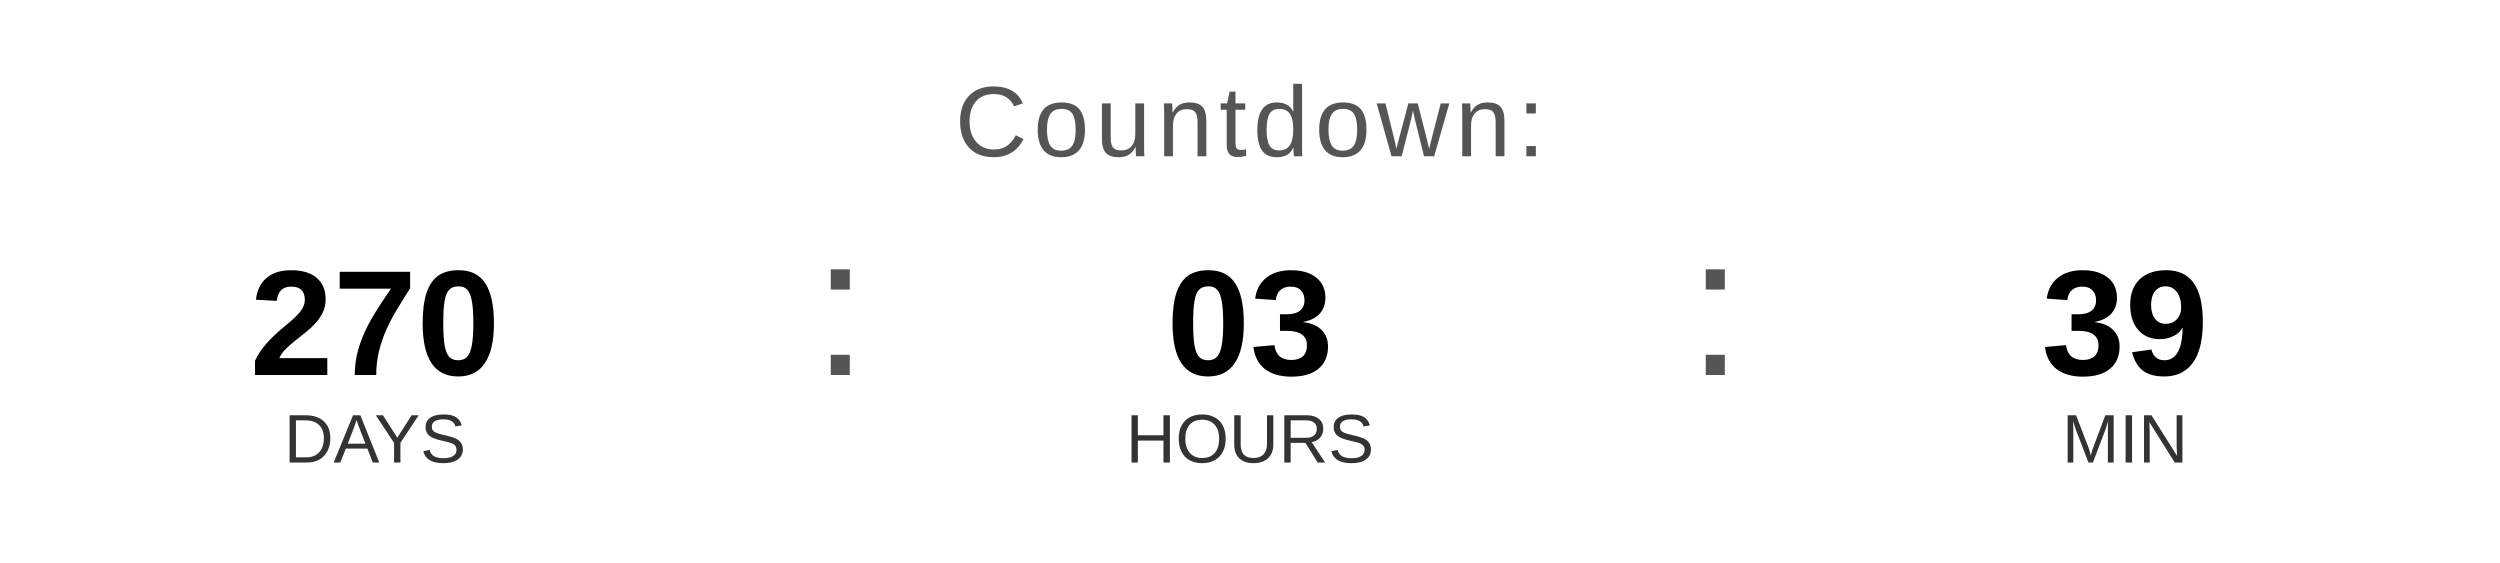
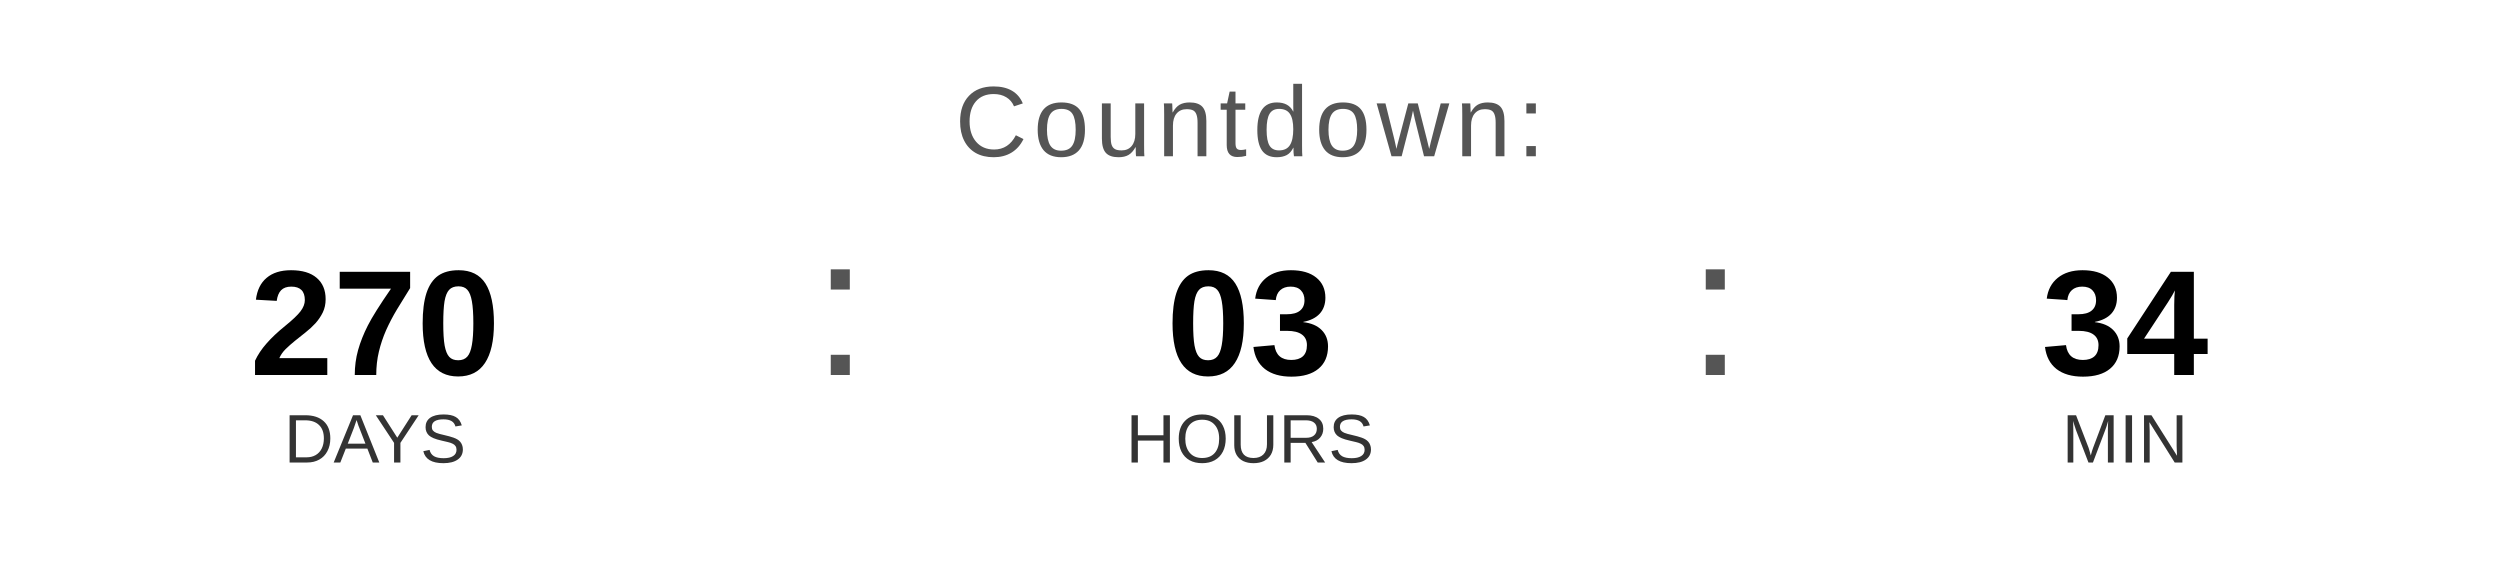
<svg xmlns="http://www.w3.org/2000/svg" width="400" height="90" viewBox="0 0 400 90">
  <text x="200" y="25" font-family="Arial, Helvetica, sans-serif" font-size="16" fill="#555555" text-anchor="middle" letter-spacing="1">
    Countdown:
  </text>
  <text x="60" y="60" font-family="Arial, Helvetica, sans-serif" font-size="24" font-weight="bold" fill="#000000" text-anchor="middle">270</text>
  <text x="60" y="74" font-family="Arial, Helvetica, sans-serif" font-size="11" fill="#333333" text-anchor="middle">DAYS</text>
  <text x="130" y="60" font-family="Arial, sans-serif" font-size="32" fill="#555555">:</text>
  <text x="200" y="60" font-family="Arial, Helvetica, sans-serif" font-size="24" font-weight="bold" fill="#000000" text-anchor="middle">03</text>
  <text x="200" y="74" font-family="Arial, Helvetica, sans-serif" font-size="11" fill="#333333" text-anchor="middle">HOURS</text>
  <text x="270" y="60" font-family="Arial, sans-serif" font-size="32" fill="#555555">:</text>
-   <text x="340" y="60" font-family="Arial, Helvetica, sans-serif" font-size="24" font-weight="bold" fill="#000000" text-anchor="middle">39</text>
+   <text x="340" y="60" font-family="Arial, Helvetica, sans-serif" font-size="24" font-weight="bold" fill="#000000" text-anchor="middle">34</text>
  <text x="340" y="74" font-family="Arial, Helvetica, sans-serif" font-size="11" fill="#333333" text-anchor="middle">MIN</text>
</svg>
